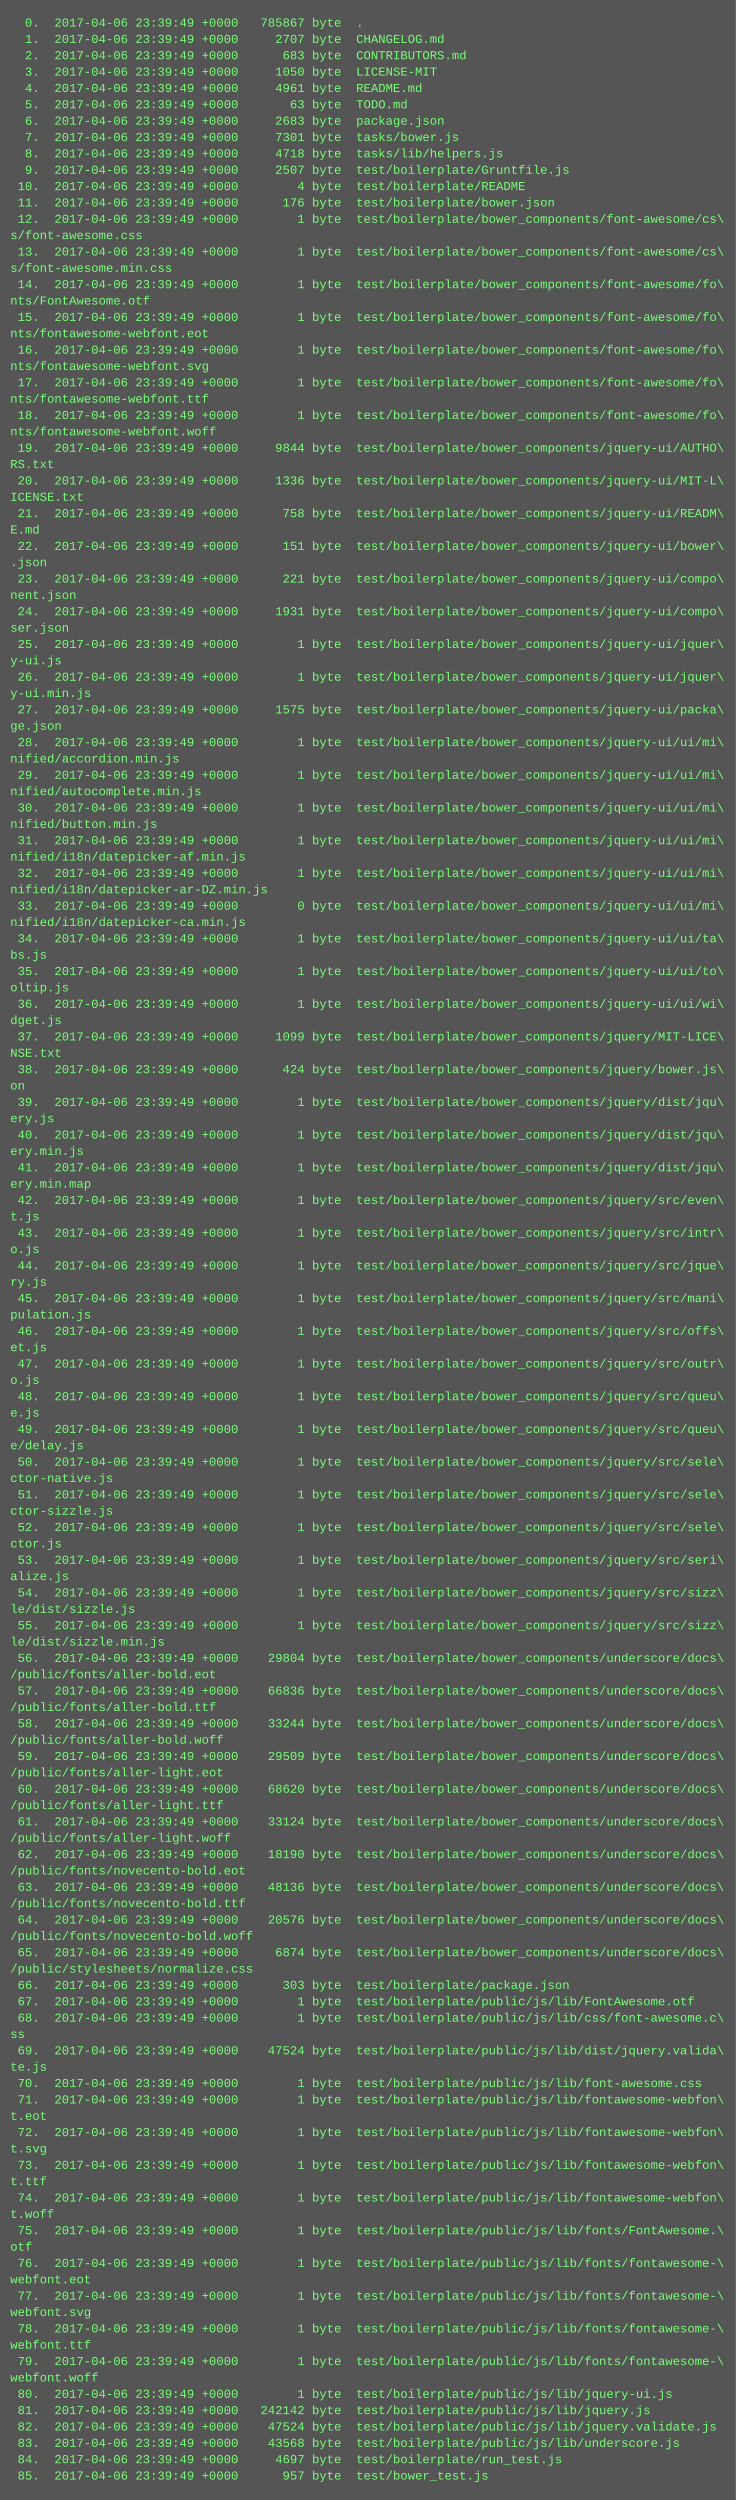
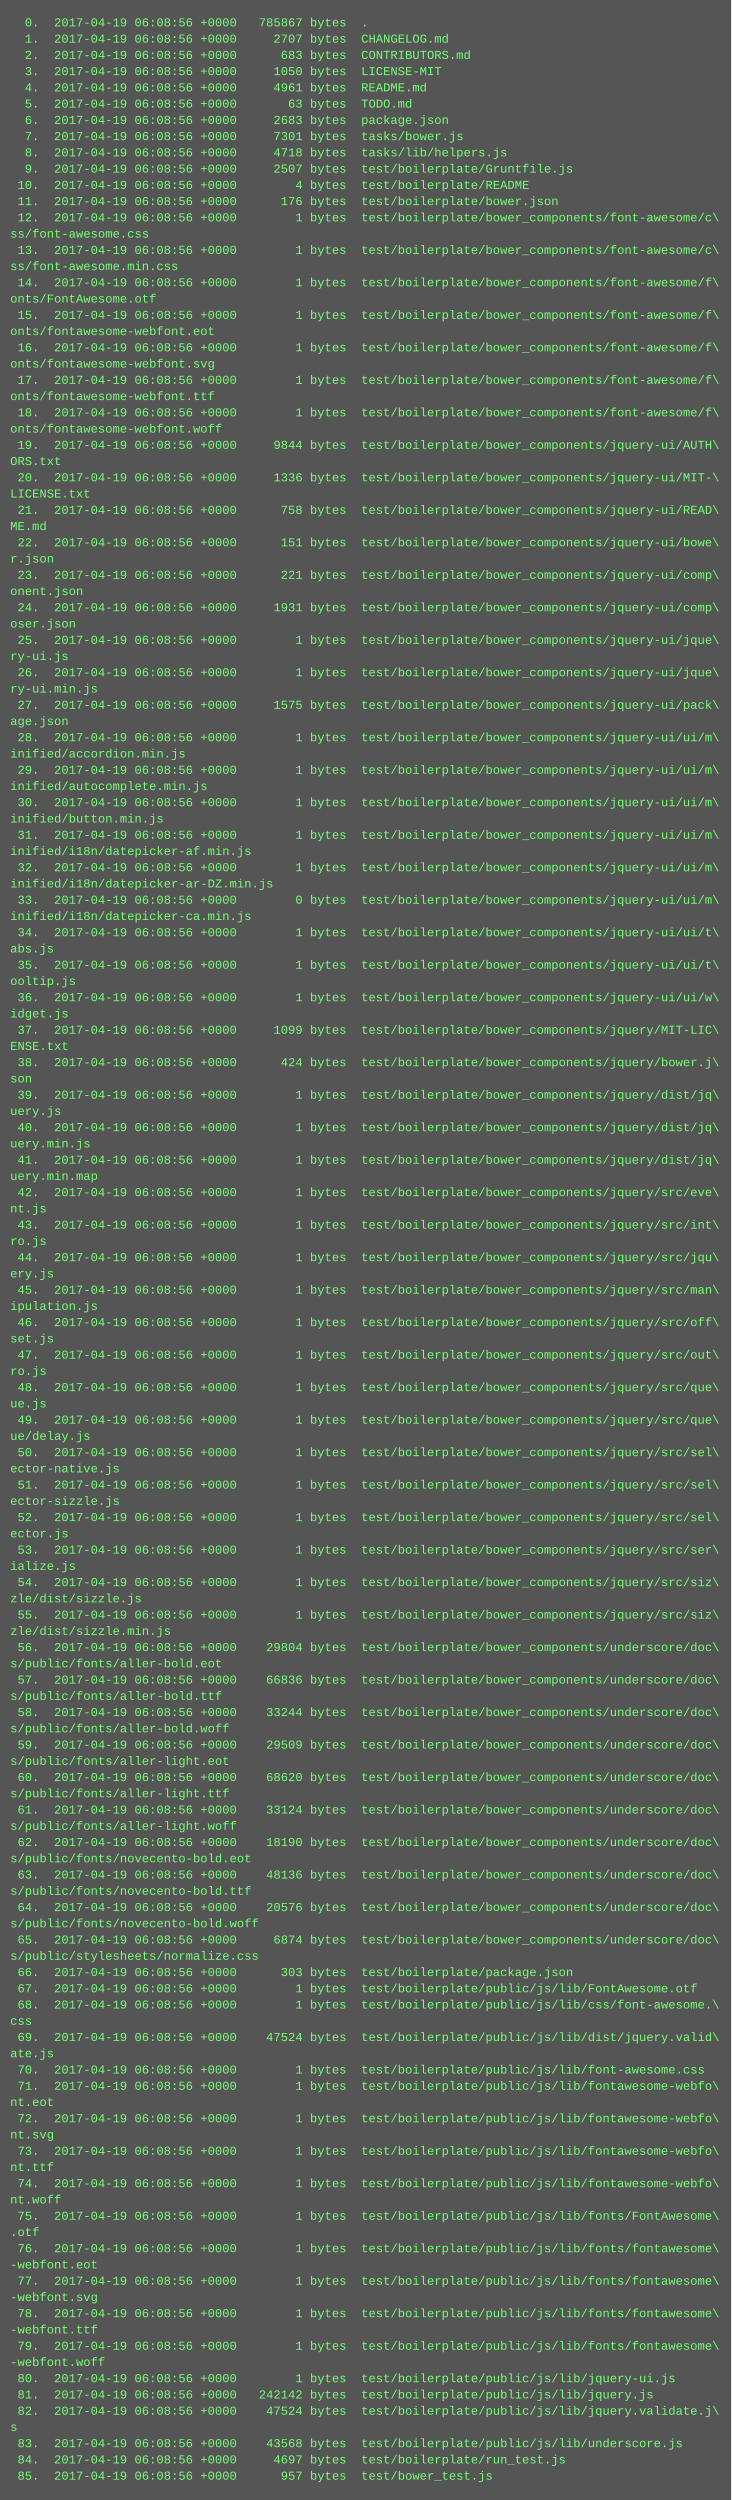
- <svg xmlns="http://www.w3.org/2000/svg" height="2446" width="720">
-   <rect height="2446" fill="#555" width="720" />
+ <svg xmlns="http://www.w3.org/2000/svg" height="2462" width="720">
+   <rect height="2462" fill="#555" width="720" />
  <text fill="#7f7" font-family="Courier New" font-size="12" xml:space="preserve">
-     <tspan x="10" y="26">  0.  2017-04-06 23:39:49 +0000   785867 byte  .</tspan>
-     <tspan x="10" y="42">  1.  2017-04-06 23:39:49 +0000     2707 byte  CHANGELOG.md</tspan>
-     <tspan x="10" y="58">  2.  2017-04-06 23:39:49 +0000      683 byte  CONTRIBUTORS.md</tspan>
-     <tspan x="10" y="74">  3.  2017-04-06 23:39:49 +0000     1050 byte  LICENSE-MIT</tspan>
-     <tspan x="10" y="90">  4.  2017-04-06 23:39:49 +0000     4961 byte  README.md</tspan>
-     <tspan x="10" y="106">  5.  2017-04-06 23:39:49 +0000       63 byte  TODO.md</tspan>
-     <tspan x="10" y="122">  6.  2017-04-06 23:39:49 +0000     2683 byte  package.json</tspan>
-     <tspan x="10" y="138">  7.  2017-04-06 23:39:49 +0000     7301 byte  tasks/bower.js</tspan>
-     <tspan x="10" y="154">  8.  2017-04-06 23:39:49 +0000     4718 byte  tasks/lib/helpers.js</tspan>
-     <tspan x="10" y="170">  9.  2017-04-06 23:39:49 +0000     2507 byte  test/boilerplate/Gruntfile.js</tspan>
-     <tspan x="10" y="186"> 10.  2017-04-06 23:39:49 +0000        4 byte  test/boilerplate/README</tspan>
-     <tspan x="10" y="202"> 11.  2017-04-06 23:39:49 +0000      176 byte  test/boilerplate/bower.json</tspan>
-     <tspan x="10" y="218"> 12.  2017-04-06 23:39:49 +0000        1 byte  test/boilerplate/bower_components/font-awesome/cs\</tspan>
-     <tspan x="10" y="234">s/font-awesome.css</tspan>
-     <tspan x="10" y="250"> 13.  2017-04-06 23:39:49 +0000        1 byte  test/boilerplate/bower_components/font-awesome/cs\</tspan>
-     <tspan x="10" y="266">s/font-awesome.min.css</tspan>
-     <tspan x="10" y="282"> 14.  2017-04-06 23:39:49 +0000        1 byte  test/boilerplate/bower_components/font-awesome/fo\</tspan>
-     <tspan x="10" y="298">nts/FontAwesome.otf</tspan>
-     <tspan x="10" y="314"> 15.  2017-04-06 23:39:49 +0000        1 byte  test/boilerplate/bower_components/font-awesome/fo\</tspan>
-     <tspan x="10" y="330">nts/fontawesome-webfont.eot</tspan>
-     <tspan x="10" y="346"> 16.  2017-04-06 23:39:49 +0000        1 byte  test/boilerplate/bower_components/font-awesome/fo\</tspan>
-     <tspan x="10" y="362">nts/fontawesome-webfont.svg</tspan>
-     <tspan x="10" y="378"> 17.  2017-04-06 23:39:49 +0000        1 byte  test/boilerplate/bower_components/font-awesome/fo\</tspan>
-     <tspan x="10" y="394">nts/fontawesome-webfont.ttf</tspan>
-     <tspan x="10" y="410"> 18.  2017-04-06 23:39:49 +0000        1 byte  test/boilerplate/bower_components/font-awesome/fo\</tspan>
-     <tspan x="10" y="426">nts/fontawesome-webfont.woff</tspan>
-     <tspan x="10" y="442"> 19.  2017-04-06 23:39:49 +0000     9844 byte  test/boilerplate/bower_components/jquery-ui/AUTHO\</tspan>
-     <tspan x="10" y="458">RS.txt</tspan>
-     <tspan x="10" y="474"> 20.  2017-04-06 23:39:49 +0000     1336 byte  test/boilerplate/bower_components/jquery-ui/MIT-L\</tspan>
-     <tspan x="10" y="490">ICENSE.txt</tspan>
-     <tspan x="10" y="506"> 21.  2017-04-06 23:39:49 +0000      758 byte  test/boilerplate/bower_components/jquery-ui/READM\</tspan>
-     <tspan x="10" y="522">E.md</tspan>
-     <tspan x="10" y="538"> 22.  2017-04-06 23:39:49 +0000      151 byte  test/boilerplate/bower_components/jquery-ui/bower\</tspan>
-     <tspan x="10" y="554">.json</tspan>
-     <tspan x="10" y="570"> 23.  2017-04-06 23:39:49 +0000      221 byte  test/boilerplate/bower_components/jquery-ui/compo\</tspan>
-     <tspan x="10" y="586">nent.json</tspan>
-     <tspan x="10" y="602"> 24.  2017-04-06 23:39:49 +0000     1931 byte  test/boilerplate/bower_components/jquery-ui/compo\</tspan>
-     <tspan x="10" y="618">ser.json</tspan>
-     <tspan x="10" y="634"> 25.  2017-04-06 23:39:49 +0000        1 byte  test/boilerplate/bower_components/jquery-ui/jquer\</tspan>
-     <tspan x="10" y="650">y-ui.js</tspan>
-     <tspan x="10" y="666"> 26.  2017-04-06 23:39:49 +0000        1 byte  test/boilerplate/bower_components/jquery-ui/jquer\</tspan>
-     <tspan x="10" y="682">y-ui.min.js</tspan>
-     <tspan x="10" y="698"> 27.  2017-04-06 23:39:49 +0000     1575 byte  test/boilerplate/bower_components/jquery-ui/packa\</tspan>
-     <tspan x="10" y="714">ge.json</tspan>
-     <tspan x="10" y="730"> 28.  2017-04-06 23:39:49 +0000        1 byte  test/boilerplate/bower_components/jquery-ui/ui/mi\</tspan>
-     <tspan x="10" y="746">nified/accordion.min.js</tspan>
-     <tspan x="10" y="762"> 29.  2017-04-06 23:39:49 +0000        1 byte  test/boilerplate/bower_components/jquery-ui/ui/mi\</tspan>
-     <tspan x="10" y="778">nified/autocomplete.min.js</tspan>
-     <tspan x="10" y="794"> 30.  2017-04-06 23:39:49 +0000        1 byte  test/boilerplate/bower_components/jquery-ui/ui/mi\</tspan>
-     <tspan x="10" y="810">nified/button.min.js</tspan>
-     <tspan x="10" y="826"> 31.  2017-04-06 23:39:49 +0000        1 byte  test/boilerplate/bower_components/jquery-ui/ui/mi\</tspan>
-     <tspan x="10" y="842">nified/i18n/datepicker-af.min.js</tspan>
-     <tspan x="10" y="858"> 32.  2017-04-06 23:39:49 +0000        1 byte  test/boilerplate/bower_components/jquery-ui/ui/mi\</tspan>
-     <tspan x="10" y="874">nified/i18n/datepicker-ar-DZ.min.js</tspan>
-     <tspan x="10" y="890"> 33.  2017-04-06 23:39:49 +0000        0 byte  test/boilerplate/bower_components/jquery-ui/ui/mi\</tspan>
-     <tspan x="10" y="906">nified/i18n/datepicker-ca.min.js</tspan>
-     <tspan x="10" y="922"> 34.  2017-04-06 23:39:49 +0000        1 byte  test/boilerplate/bower_components/jquery-ui/ui/ta\</tspan>
-     <tspan x="10" y="938">bs.js</tspan>
-     <tspan x="10" y="954"> 35.  2017-04-06 23:39:49 +0000        1 byte  test/boilerplate/bower_components/jquery-ui/ui/to\</tspan>
-     <tspan x="10" y="970">oltip.js</tspan>
-     <tspan x="10" y="986"> 36.  2017-04-06 23:39:49 +0000        1 byte  test/boilerplate/bower_components/jquery-ui/ui/wi\</tspan>
-     <tspan x="10" y="1002">dget.js</tspan>
-     <tspan x="10" y="1018"> 37.  2017-04-06 23:39:49 +0000     1099 byte  test/boilerplate/bower_components/jquery/MIT-LICE\</tspan>
-     <tspan x="10" y="1034">NSE.txt</tspan>
-     <tspan x="10" y="1050"> 38.  2017-04-06 23:39:49 +0000      424 byte  test/boilerplate/bower_components/jquery/bower.js\</tspan>
-     <tspan x="10" y="1066">on</tspan>
-     <tspan x="10" y="1082"> 39.  2017-04-06 23:39:49 +0000        1 byte  test/boilerplate/bower_components/jquery/dist/jqu\</tspan>
-     <tspan x="10" y="1098">ery.js</tspan>
-     <tspan x="10" y="1114"> 40.  2017-04-06 23:39:49 +0000        1 byte  test/boilerplate/bower_components/jquery/dist/jqu\</tspan>
-     <tspan x="10" y="1130">ery.min.js</tspan>
-     <tspan x="10" y="1146"> 41.  2017-04-06 23:39:49 +0000        1 byte  test/boilerplate/bower_components/jquery/dist/jqu\</tspan>
-     <tspan x="10" y="1162">ery.min.map</tspan>
-     <tspan x="10" y="1178"> 42.  2017-04-06 23:39:49 +0000        1 byte  test/boilerplate/bower_components/jquery/src/even\</tspan>
-     <tspan x="10" y="1194">t.js</tspan>
-     <tspan x="10" y="1210"> 43.  2017-04-06 23:39:49 +0000        1 byte  test/boilerplate/bower_components/jquery/src/intr\</tspan>
-     <tspan x="10" y="1226">o.js</tspan>
-     <tspan x="10" y="1242"> 44.  2017-04-06 23:39:49 +0000        1 byte  test/boilerplate/bower_components/jquery/src/jque\</tspan>
-     <tspan x="10" y="1258">ry.js</tspan>
-     <tspan x="10" y="1274"> 45.  2017-04-06 23:39:49 +0000        1 byte  test/boilerplate/bower_components/jquery/src/mani\</tspan>
-     <tspan x="10" y="1290">pulation.js</tspan>
-     <tspan x="10" y="1306"> 46.  2017-04-06 23:39:49 +0000        1 byte  test/boilerplate/bower_components/jquery/src/offs\</tspan>
-     <tspan x="10" y="1322">et.js</tspan>
-     <tspan x="10" y="1338"> 47.  2017-04-06 23:39:49 +0000        1 byte  test/boilerplate/bower_components/jquery/src/outr\</tspan>
-     <tspan x="10" y="1354">o.js</tspan>
-     <tspan x="10" y="1370"> 48.  2017-04-06 23:39:49 +0000        1 byte  test/boilerplate/bower_components/jquery/src/queu\</tspan>
-     <tspan x="10" y="1386">e.js</tspan>
-     <tspan x="10" y="1402"> 49.  2017-04-06 23:39:49 +0000        1 byte  test/boilerplate/bower_components/jquery/src/queu\</tspan>
-     <tspan x="10" y="1418">e/delay.js</tspan>
-     <tspan x="10" y="1434"> 50.  2017-04-06 23:39:49 +0000        1 byte  test/boilerplate/bower_components/jquery/src/sele\</tspan>
-     <tspan x="10" y="1450">ctor-native.js</tspan>
-     <tspan x="10" y="1466"> 51.  2017-04-06 23:39:49 +0000        1 byte  test/boilerplate/bower_components/jquery/src/sele\</tspan>
-     <tspan x="10" y="1482">ctor-sizzle.js</tspan>
-     <tspan x="10" y="1498"> 52.  2017-04-06 23:39:49 +0000        1 byte  test/boilerplate/bower_components/jquery/src/sele\</tspan>
-     <tspan x="10" y="1514">ctor.js</tspan>
-     <tspan x="10" y="1530"> 53.  2017-04-06 23:39:49 +0000        1 byte  test/boilerplate/bower_components/jquery/src/seri\</tspan>
-     <tspan x="10" y="1546">alize.js</tspan>
-     <tspan x="10" y="1562"> 54.  2017-04-06 23:39:49 +0000        1 byte  test/boilerplate/bower_components/jquery/src/sizz\</tspan>
-     <tspan x="10" y="1578">le/dist/sizzle.js</tspan>
-     <tspan x="10" y="1594"> 55.  2017-04-06 23:39:49 +0000        1 byte  test/boilerplate/bower_components/jquery/src/sizz\</tspan>
-     <tspan x="10" y="1610">le/dist/sizzle.min.js</tspan>
-     <tspan x="10" y="1626"> 56.  2017-04-06 23:39:49 +0000    29804 byte  test/boilerplate/bower_components/underscore/docs\</tspan>
-     <tspan x="10" y="1642">/public/fonts/aller-bold.eot</tspan>
-     <tspan x="10" y="1658"> 57.  2017-04-06 23:39:49 +0000    66836 byte  test/boilerplate/bower_components/underscore/docs\</tspan>
-     <tspan x="10" y="1674">/public/fonts/aller-bold.ttf</tspan>
-     <tspan x="10" y="1690"> 58.  2017-04-06 23:39:49 +0000    33244 byte  test/boilerplate/bower_components/underscore/docs\</tspan>
-     <tspan x="10" y="1706">/public/fonts/aller-bold.woff</tspan>
-     <tspan x="10" y="1722"> 59.  2017-04-06 23:39:49 +0000    29509 byte  test/boilerplate/bower_components/underscore/docs\</tspan>
-     <tspan x="10" y="1738">/public/fonts/aller-light.eot</tspan>
-     <tspan x="10" y="1754"> 60.  2017-04-06 23:39:49 +0000    68620 byte  test/boilerplate/bower_components/underscore/docs\</tspan>
-     <tspan x="10" y="1770">/public/fonts/aller-light.ttf</tspan>
-     <tspan x="10" y="1786"> 61.  2017-04-06 23:39:49 +0000    33124 byte  test/boilerplate/bower_components/underscore/docs\</tspan>
-     <tspan x="10" y="1802">/public/fonts/aller-light.woff</tspan>
-     <tspan x="10" y="1818"> 62.  2017-04-06 23:39:49 +0000    18190 byte  test/boilerplate/bower_components/underscore/docs\</tspan>
-     <tspan x="10" y="1834">/public/fonts/novecento-bold.eot</tspan>
-     <tspan x="10" y="1850"> 63.  2017-04-06 23:39:49 +0000    48136 byte  test/boilerplate/bower_components/underscore/docs\</tspan>
-     <tspan x="10" y="1866">/public/fonts/novecento-bold.ttf</tspan>
-     <tspan x="10" y="1882"> 64.  2017-04-06 23:39:49 +0000    20576 byte  test/boilerplate/bower_components/underscore/docs\</tspan>
-     <tspan x="10" y="1898">/public/fonts/novecento-bold.woff</tspan>
-     <tspan x="10" y="1914"> 65.  2017-04-06 23:39:49 +0000     6874 byte  test/boilerplate/bower_components/underscore/docs\</tspan>
-     <tspan x="10" y="1930">/public/stylesheets/normalize.css</tspan>
-     <tspan x="10" y="1946"> 66.  2017-04-06 23:39:49 +0000      303 byte  test/boilerplate/package.json</tspan>
-     <tspan x="10" y="1962"> 67.  2017-04-06 23:39:49 +0000        1 byte  test/boilerplate/public/js/lib/FontAwesome.otf</tspan>
-     <tspan x="10" y="1978"> 68.  2017-04-06 23:39:49 +0000        1 byte  test/boilerplate/public/js/lib/css/font-awesome.c\</tspan>
-     <tspan x="10" y="1994">ss</tspan>
-     <tspan x="10" y="2010"> 69.  2017-04-06 23:39:49 +0000    47524 byte  test/boilerplate/public/js/lib/dist/jquery.valida\</tspan>
-     <tspan x="10" y="2026">te.js</tspan>
-     <tspan x="10" y="2042"> 70.  2017-04-06 23:39:49 +0000        1 byte  test/boilerplate/public/js/lib/font-awesome.css</tspan>
-     <tspan x="10" y="2058"> 71.  2017-04-06 23:39:49 +0000        1 byte  test/boilerplate/public/js/lib/fontawesome-webfon\</tspan>
-     <tspan x="10" y="2074">t.eot</tspan>
-     <tspan x="10" y="2090"> 72.  2017-04-06 23:39:49 +0000        1 byte  test/boilerplate/public/js/lib/fontawesome-webfon\</tspan>
-     <tspan x="10" y="2106">t.svg</tspan>
-     <tspan x="10" y="2122"> 73.  2017-04-06 23:39:49 +0000        1 byte  test/boilerplate/public/js/lib/fontawesome-webfon\</tspan>
-     <tspan x="10" y="2138">t.ttf</tspan>
-     <tspan x="10" y="2154"> 74.  2017-04-06 23:39:49 +0000        1 byte  test/boilerplate/public/js/lib/fontawesome-webfon\</tspan>
-     <tspan x="10" y="2170">t.woff</tspan>
-     <tspan x="10" y="2186"> 75.  2017-04-06 23:39:49 +0000        1 byte  test/boilerplate/public/js/lib/fonts/FontAwesome.\</tspan>
-     <tspan x="10" y="2202">otf</tspan>
-     <tspan x="10" y="2218"> 76.  2017-04-06 23:39:49 +0000        1 byte  test/boilerplate/public/js/lib/fonts/fontawesome-\</tspan>
-     <tspan x="10" y="2234">webfont.eot</tspan>
-     <tspan x="10" y="2250"> 77.  2017-04-06 23:39:49 +0000        1 byte  test/boilerplate/public/js/lib/fonts/fontawesome-\</tspan>
-     <tspan x="10" y="2266">webfont.svg</tspan>
-     <tspan x="10" y="2282"> 78.  2017-04-06 23:39:49 +0000        1 byte  test/boilerplate/public/js/lib/fonts/fontawesome-\</tspan>
-     <tspan x="10" y="2298">webfont.ttf</tspan>
-     <tspan x="10" y="2314"> 79.  2017-04-06 23:39:49 +0000        1 byte  test/boilerplate/public/js/lib/fonts/fontawesome-\</tspan>
-     <tspan x="10" y="2330">webfont.woff</tspan>
-     <tspan x="10" y="2346"> 80.  2017-04-06 23:39:49 +0000        1 byte  test/boilerplate/public/js/lib/jquery-ui.js</tspan>
-     <tspan x="10" y="2362"> 81.  2017-04-06 23:39:49 +0000   242142 byte  test/boilerplate/public/js/lib/jquery.js</tspan>
-     <tspan x="10" y="2378"> 82.  2017-04-06 23:39:49 +0000    47524 byte  test/boilerplate/public/js/lib/jquery.validate.js</tspan>
-     <tspan x="10" y="2394"> 83.  2017-04-06 23:39:49 +0000    43568 byte  test/boilerplate/public/js/lib/underscore.js</tspan>
-     <tspan x="10" y="2410"> 84.  2017-04-06 23:39:49 +0000     4697 byte  test/boilerplate/run_test.js</tspan>
-     <tspan x="10" y="2426"> 85.  2017-04-06 23:39:49 +0000      957 byte  test/bower_test.js</tspan>
+     <tspan x="10" y="26">  0.  2017-04-19 06:08:56 +0000   785867 bytes  .</tspan>
+     <tspan x="10" y="42">  1.  2017-04-19 06:08:56 +0000     2707 bytes  CHANGELOG.md</tspan>
+     <tspan x="10" y="58">  2.  2017-04-19 06:08:56 +0000      683 bytes  CONTRIBUTORS.md</tspan>
+     <tspan x="10" y="74">  3.  2017-04-19 06:08:56 +0000     1050 bytes  LICENSE-MIT</tspan>
+     <tspan x="10" y="90">  4.  2017-04-19 06:08:56 +0000     4961 bytes  README.md</tspan>
+     <tspan x="10" y="106">  5.  2017-04-19 06:08:56 +0000       63 bytes  TODO.md</tspan>
+     <tspan x="10" y="122">  6.  2017-04-19 06:08:56 +0000     2683 bytes  package.json</tspan>
+     <tspan x="10" y="138">  7.  2017-04-19 06:08:56 +0000     7301 bytes  tasks/bower.js</tspan>
+     <tspan x="10" y="154">  8.  2017-04-19 06:08:56 +0000     4718 bytes  tasks/lib/helpers.js</tspan>
+     <tspan x="10" y="170">  9.  2017-04-19 06:08:56 +0000     2507 bytes  test/boilerplate/Gruntfile.js</tspan>
+     <tspan x="10" y="186"> 10.  2017-04-19 06:08:56 +0000        4 bytes  test/boilerplate/README</tspan>
+     <tspan x="10" y="202"> 11.  2017-04-19 06:08:56 +0000      176 bytes  test/boilerplate/bower.json</tspan>
+     <tspan x="10" y="218"> 12.  2017-04-19 06:08:56 +0000        1 bytes  test/boilerplate/bower_components/font-awesome/c\</tspan>
+     <tspan x="10" y="234">ss/font-awesome.css</tspan>
+     <tspan x="10" y="250"> 13.  2017-04-19 06:08:56 +0000        1 bytes  test/boilerplate/bower_components/font-awesome/c\</tspan>
+     <tspan x="10" y="266">ss/font-awesome.min.css</tspan>
+     <tspan x="10" y="282"> 14.  2017-04-19 06:08:56 +0000        1 bytes  test/boilerplate/bower_components/font-awesome/f\</tspan>
+     <tspan x="10" y="298">onts/FontAwesome.otf</tspan>
+     <tspan x="10" y="314"> 15.  2017-04-19 06:08:56 +0000        1 bytes  test/boilerplate/bower_components/font-awesome/f\</tspan>
+     <tspan x="10" y="330">onts/fontawesome-webfont.eot</tspan>
+     <tspan x="10" y="346"> 16.  2017-04-19 06:08:56 +0000        1 bytes  test/boilerplate/bower_components/font-awesome/f\</tspan>
+     <tspan x="10" y="362">onts/fontawesome-webfont.svg</tspan>
+     <tspan x="10" y="378"> 17.  2017-04-19 06:08:56 +0000        1 bytes  test/boilerplate/bower_components/font-awesome/f\</tspan>
+     <tspan x="10" y="394">onts/fontawesome-webfont.ttf</tspan>
+     <tspan x="10" y="410"> 18.  2017-04-19 06:08:56 +0000        1 bytes  test/boilerplate/bower_components/font-awesome/f\</tspan>
+     <tspan x="10" y="426">onts/fontawesome-webfont.woff</tspan>
+     <tspan x="10" y="442"> 19.  2017-04-19 06:08:56 +0000     9844 bytes  test/boilerplate/bower_components/jquery-ui/AUTH\</tspan>
+     <tspan x="10" y="458">ORS.txt</tspan>
+     <tspan x="10" y="474"> 20.  2017-04-19 06:08:56 +0000     1336 bytes  test/boilerplate/bower_components/jquery-ui/MIT-\</tspan>
+     <tspan x="10" y="490">LICENSE.txt</tspan>
+     <tspan x="10" y="506"> 21.  2017-04-19 06:08:56 +0000      758 bytes  test/boilerplate/bower_components/jquery-ui/READ\</tspan>
+     <tspan x="10" y="522">ME.md</tspan>
+     <tspan x="10" y="538"> 22.  2017-04-19 06:08:56 +0000      151 bytes  test/boilerplate/bower_components/jquery-ui/bowe\</tspan>
+     <tspan x="10" y="554">r.json</tspan>
+     <tspan x="10" y="570"> 23.  2017-04-19 06:08:56 +0000      221 bytes  test/boilerplate/bower_components/jquery-ui/comp\</tspan>
+     <tspan x="10" y="586">onent.json</tspan>
+     <tspan x="10" y="602"> 24.  2017-04-19 06:08:56 +0000     1931 bytes  test/boilerplate/bower_components/jquery-ui/comp\</tspan>
+     <tspan x="10" y="618">oser.json</tspan>
+     <tspan x="10" y="634"> 25.  2017-04-19 06:08:56 +0000        1 bytes  test/boilerplate/bower_components/jquery-ui/jque\</tspan>
+     <tspan x="10" y="650">ry-ui.js</tspan>
+     <tspan x="10" y="666"> 26.  2017-04-19 06:08:56 +0000        1 bytes  test/boilerplate/bower_components/jquery-ui/jque\</tspan>
+     <tspan x="10" y="682">ry-ui.min.js</tspan>
+     <tspan x="10" y="698"> 27.  2017-04-19 06:08:56 +0000     1575 bytes  test/boilerplate/bower_components/jquery-ui/pack\</tspan>
+     <tspan x="10" y="714">age.json</tspan>
+     <tspan x="10" y="730"> 28.  2017-04-19 06:08:56 +0000        1 bytes  test/boilerplate/bower_components/jquery-ui/ui/m\</tspan>
+     <tspan x="10" y="746">inified/accordion.min.js</tspan>
+     <tspan x="10" y="762"> 29.  2017-04-19 06:08:56 +0000        1 bytes  test/boilerplate/bower_components/jquery-ui/ui/m\</tspan>
+     <tspan x="10" y="778">inified/autocomplete.min.js</tspan>
+     <tspan x="10" y="794"> 30.  2017-04-19 06:08:56 +0000        1 bytes  test/boilerplate/bower_components/jquery-ui/ui/m\</tspan>
+     <tspan x="10" y="810">inified/button.min.js</tspan>
+     <tspan x="10" y="826"> 31.  2017-04-19 06:08:56 +0000        1 bytes  test/boilerplate/bower_components/jquery-ui/ui/m\</tspan>
+     <tspan x="10" y="842">inified/i18n/datepicker-af.min.js</tspan>
+     <tspan x="10" y="858"> 32.  2017-04-19 06:08:56 +0000        1 bytes  test/boilerplate/bower_components/jquery-ui/ui/m\</tspan>
+     <tspan x="10" y="874">inified/i18n/datepicker-ar-DZ.min.js</tspan>
+     <tspan x="10" y="890"> 33.  2017-04-19 06:08:56 +0000        0 bytes  test/boilerplate/bower_components/jquery-ui/ui/m\</tspan>
+     <tspan x="10" y="906">inified/i18n/datepicker-ca.min.js</tspan>
+     <tspan x="10" y="922"> 34.  2017-04-19 06:08:56 +0000        1 bytes  test/boilerplate/bower_components/jquery-ui/ui/t\</tspan>
+     <tspan x="10" y="938">abs.js</tspan>
+     <tspan x="10" y="954"> 35.  2017-04-19 06:08:56 +0000        1 bytes  test/boilerplate/bower_components/jquery-ui/ui/t\</tspan>
+     <tspan x="10" y="970">ooltip.js</tspan>
+     <tspan x="10" y="986"> 36.  2017-04-19 06:08:56 +0000        1 bytes  test/boilerplate/bower_components/jquery-ui/ui/w\</tspan>
+     <tspan x="10" y="1002">idget.js</tspan>
+     <tspan x="10" y="1018"> 37.  2017-04-19 06:08:56 +0000     1099 bytes  test/boilerplate/bower_components/jquery/MIT-LIC\</tspan>
+     <tspan x="10" y="1034">ENSE.txt</tspan>
+     <tspan x="10" y="1050"> 38.  2017-04-19 06:08:56 +0000      424 bytes  test/boilerplate/bower_components/jquery/bower.j\</tspan>
+     <tspan x="10" y="1066">son</tspan>
+     <tspan x="10" y="1082"> 39.  2017-04-19 06:08:56 +0000        1 bytes  test/boilerplate/bower_components/jquery/dist/jq\</tspan>
+     <tspan x="10" y="1098">uery.js</tspan>
+     <tspan x="10" y="1114"> 40.  2017-04-19 06:08:56 +0000        1 bytes  test/boilerplate/bower_components/jquery/dist/jq\</tspan>
+     <tspan x="10" y="1130">uery.min.js</tspan>
+     <tspan x="10" y="1146"> 41.  2017-04-19 06:08:56 +0000        1 bytes  test/boilerplate/bower_components/jquery/dist/jq\</tspan>
+     <tspan x="10" y="1162">uery.min.map</tspan>
+     <tspan x="10" y="1178"> 42.  2017-04-19 06:08:56 +0000        1 bytes  test/boilerplate/bower_components/jquery/src/eve\</tspan>
+     <tspan x="10" y="1194">nt.js</tspan>
+     <tspan x="10" y="1210"> 43.  2017-04-19 06:08:56 +0000        1 bytes  test/boilerplate/bower_components/jquery/src/int\</tspan>
+     <tspan x="10" y="1226">ro.js</tspan>
+     <tspan x="10" y="1242"> 44.  2017-04-19 06:08:56 +0000        1 bytes  test/boilerplate/bower_components/jquery/src/jqu\</tspan>
+     <tspan x="10" y="1258">ery.js</tspan>
+     <tspan x="10" y="1274"> 45.  2017-04-19 06:08:56 +0000        1 bytes  test/boilerplate/bower_components/jquery/src/man\</tspan>
+     <tspan x="10" y="1290">ipulation.js</tspan>
+     <tspan x="10" y="1306"> 46.  2017-04-19 06:08:56 +0000        1 bytes  test/boilerplate/bower_components/jquery/src/off\</tspan>
+     <tspan x="10" y="1322">set.js</tspan>
+     <tspan x="10" y="1338"> 47.  2017-04-19 06:08:56 +0000        1 bytes  test/boilerplate/bower_components/jquery/src/out\</tspan>
+     <tspan x="10" y="1354">ro.js</tspan>
+     <tspan x="10" y="1370"> 48.  2017-04-19 06:08:56 +0000        1 bytes  test/boilerplate/bower_components/jquery/src/que\</tspan>
+     <tspan x="10" y="1386">ue.js</tspan>
+     <tspan x="10" y="1402"> 49.  2017-04-19 06:08:56 +0000        1 bytes  test/boilerplate/bower_components/jquery/src/que\</tspan>
+     <tspan x="10" y="1418">ue/delay.js</tspan>
+     <tspan x="10" y="1434"> 50.  2017-04-19 06:08:56 +0000        1 bytes  test/boilerplate/bower_components/jquery/src/sel\</tspan>
+     <tspan x="10" y="1450">ector-native.js</tspan>
+     <tspan x="10" y="1466"> 51.  2017-04-19 06:08:56 +0000        1 bytes  test/boilerplate/bower_components/jquery/src/sel\</tspan>
+     <tspan x="10" y="1482">ector-sizzle.js</tspan>
+     <tspan x="10" y="1498"> 52.  2017-04-19 06:08:56 +0000        1 bytes  test/boilerplate/bower_components/jquery/src/sel\</tspan>
+     <tspan x="10" y="1514">ector.js</tspan>
+     <tspan x="10" y="1530"> 53.  2017-04-19 06:08:56 +0000        1 bytes  test/boilerplate/bower_components/jquery/src/ser\</tspan>
+     <tspan x="10" y="1546">ialize.js</tspan>
+     <tspan x="10" y="1562"> 54.  2017-04-19 06:08:56 +0000        1 bytes  test/boilerplate/bower_components/jquery/src/siz\</tspan>
+     <tspan x="10" y="1578">zle/dist/sizzle.js</tspan>
+     <tspan x="10" y="1594"> 55.  2017-04-19 06:08:56 +0000        1 bytes  test/boilerplate/bower_components/jquery/src/siz\</tspan>
+     <tspan x="10" y="1610">zle/dist/sizzle.min.js</tspan>
+     <tspan x="10" y="1626"> 56.  2017-04-19 06:08:56 +0000    29804 bytes  test/boilerplate/bower_components/underscore/doc\</tspan>
+     <tspan x="10" y="1642">s/public/fonts/aller-bold.eot</tspan>
+     <tspan x="10" y="1658"> 57.  2017-04-19 06:08:56 +0000    66836 bytes  test/boilerplate/bower_components/underscore/doc\</tspan>
+     <tspan x="10" y="1674">s/public/fonts/aller-bold.ttf</tspan>
+     <tspan x="10" y="1690"> 58.  2017-04-19 06:08:56 +0000    33244 bytes  test/boilerplate/bower_components/underscore/doc\</tspan>
+     <tspan x="10" y="1706">s/public/fonts/aller-bold.woff</tspan>
+     <tspan x="10" y="1722"> 59.  2017-04-19 06:08:56 +0000    29509 bytes  test/boilerplate/bower_components/underscore/doc\</tspan>
+     <tspan x="10" y="1738">s/public/fonts/aller-light.eot</tspan>
+     <tspan x="10" y="1754"> 60.  2017-04-19 06:08:56 +0000    68620 bytes  test/boilerplate/bower_components/underscore/doc\</tspan>
+     <tspan x="10" y="1770">s/public/fonts/aller-light.ttf</tspan>
+     <tspan x="10" y="1786"> 61.  2017-04-19 06:08:56 +0000    33124 bytes  test/boilerplate/bower_components/underscore/doc\</tspan>
+     <tspan x="10" y="1802">s/public/fonts/aller-light.woff</tspan>
+     <tspan x="10" y="1818"> 62.  2017-04-19 06:08:56 +0000    18190 bytes  test/boilerplate/bower_components/underscore/doc\</tspan>
+     <tspan x="10" y="1834">s/public/fonts/novecento-bold.eot</tspan>
+     <tspan x="10" y="1850"> 63.  2017-04-19 06:08:56 +0000    48136 bytes  test/boilerplate/bower_components/underscore/doc\</tspan>
+     <tspan x="10" y="1866">s/public/fonts/novecento-bold.ttf</tspan>
+     <tspan x="10" y="1882"> 64.  2017-04-19 06:08:56 +0000    20576 bytes  test/boilerplate/bower_components/underscore/doc\</tspan>
+     <tspan x="10" y="1898">s/public/fonts/novecento-bold.woff</tspan>
+     <tspan x="10" y="1914"> 65.  2017-04-19 06:08:56 +0000     6874 bytes  test/boilerplate/bower_components/underscore/doc\</tspan>
+     <tspan x="10" y="1930">s/public/stylesheets/normalize.css</tspan>
+     <tspan x="10" y="1946"> 66.  2017-04-19 06:08:56 +0000      303 bytes  test/boilerplate/package.json</tspan>
+     <tspan x="10" y="1962"> 67.  2017-04-19 06:08:56 +0000        1 bytes  test/boilerplate/public/js/lib/FontAwesome.otf</tspan>
+     <tspan x="10" y="1978"> 68.  2017-04-19 06:08:56 +0000        1 bytes  test/boilerplate/public/js/lib/css/font-awesome.\</tspan>
+     <tspan x="10" y="1994">css</tspan>
+     <tspan x="10" y="2010"> 69.  2017-04-19 06:08:56 +0000    47524 bytes  test/boilerplate/public/js/lib/dist/jquery.valid\</tspan>
+     <tspan x="10" y="2026">ate.js</tspan>
+     <tspan x="10" y="2042"> 70.  2017-04-19 06:08:56 +0000        1 bytes  test/boilerplate/public/js/lib/font-awesome.css</tspan>
+     <tspan x="10" y="2058"> 71.  2017-04-19 06:08:56 +0000        1 bytes  test/boilerplate/public/js/lib/fontawesome-webfo\</tspan>
+     <tspan x="10" y="2074">nt.eot</tspan>
+     <tspan x="10" y="2090"> 72.  2017-04-19 06:08:56 +0000        1 bytes  test/boilerplate/public/js/lib/fontawesome-webfo\</tspan>
+     <tspan x="10" y="2106">nt.svg</tspan>
+     <tspan x="10" y="2122"> 73.  2017-04-19 06:08:56 +0000        1 bytes  test/boilerplate/public/js/lib/fontawesome-webfo\</tspan>
+     <tspan x="10" y="2138">nt.ttf</tspan>
+     <tspan x="10" y="2154"> 74.  2017-04-19 06:08:56 +0000        1 bytes  test/boilerplate/public/js/lib/fontawesome-webfo\</tspan>
+     <tspan x="10" y="2170">nt.woff</tspan>
+     <tspan x="10" y="2186"> 75.  2017-04-19 06:08:56 +0000        1 bytes  test/boilerplate/public/js/lib/fonts/FontAwesome\</tspan>
+     <tspan x="10" y="2202">.otf</tspan>
+     <tspan x="10" y="2218"> 76.  2017-04-19 06:08:56 +0000        1 bytes  test/boilerplate/public/js/lib/fonts/fontawesome\</tspan>
+     <tspan x="10" y="2234">-webfont.eot</tspan>
+     <tspan x="10" y="2250"> 77.  2017-04-19 06:08:56 +0000        1 bytes  test/boilerplate/public/js/lib/fonts/fontawesome\</tspan>
+     <tspan x="10" y="2266">-webfont.svg</tspan>
+     <tspan x="10" y="2282"> 78.  2017-04-19 06:08:56 +0000        1 bytes  test/boilerplate/public/js/lib/fonts/fontawesome\</tspan>
+     <tspan x="10" y="2298">-webfont.ttf</tspan>
+     <tspan x="10" y="2314"> 79.  2017-04-19 06:08:56 +0000        1 bytes  test/boilerplate/public/js/lib/fonts/fontawesome\</tspan>
+     <tspan x="10" y="2330">-webfont.woff</tspan>
+     <tspan x="10" y="2346"> 80.  2017-04-19 06:08:56 +0000        1 bytes  test/boilerplate/public/js/lib/jquery-ui.js</tspan>
+     <tspan x="10" y="2362"> 81.  2017-04-19 06:08:56 +0000   242142 bytes  test/boilerplate/public/js/lib/jquery.js</tspan>
+     <tspan x="10" y="2378"> 82.  2017-04-19 06:08:56 +0000    47524 bytes  test/boilerplate/public/js/lib/jquery.validate.j\</tspan>
+     <tspan x="10" y="2394">s</tspan>
+     <tspan x="10" y="2410"> 83.  2017-04-19 06:08:56 +0000    43568 bytes  test/boilerplate/public/js/lib/underscore.js</tspan>
+     <tspan x="10" y="2426"> 84.  2017-04-19 06:08:56 +0000     4697 bytes  test/boilerplate/run_test.js</tspan>
+     <tspan x="10" y="2442"> 85.  2017-04-19 06:08:56 +0000      957 bytes  test/bower_test.js</tspan>
  </text>
</svg>
